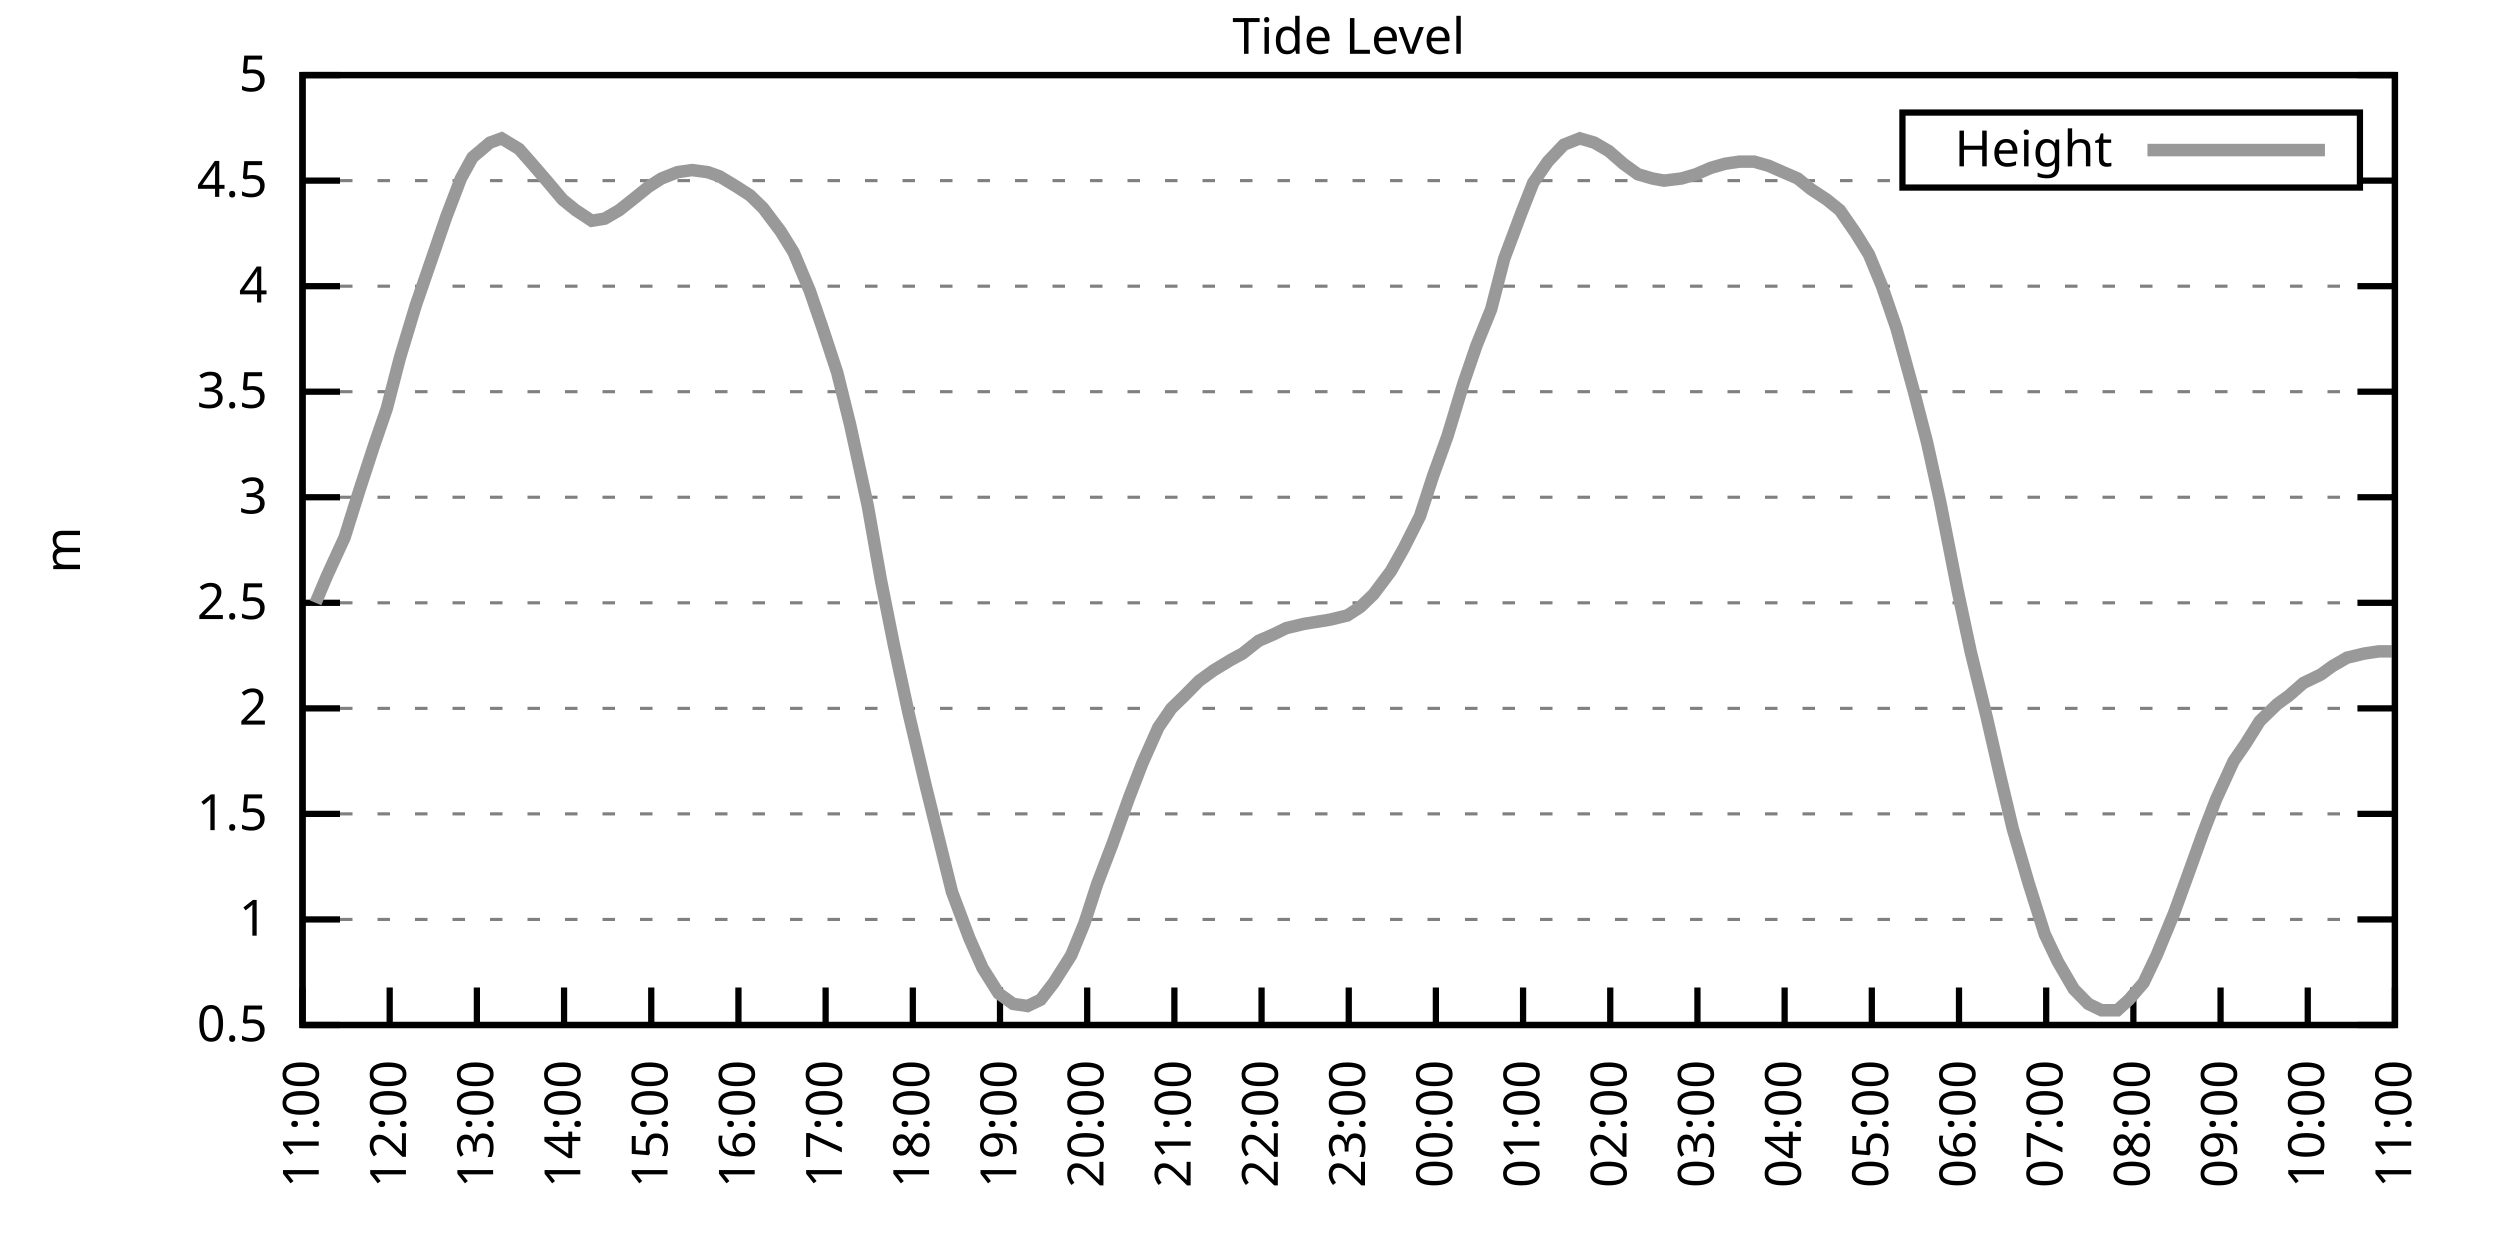
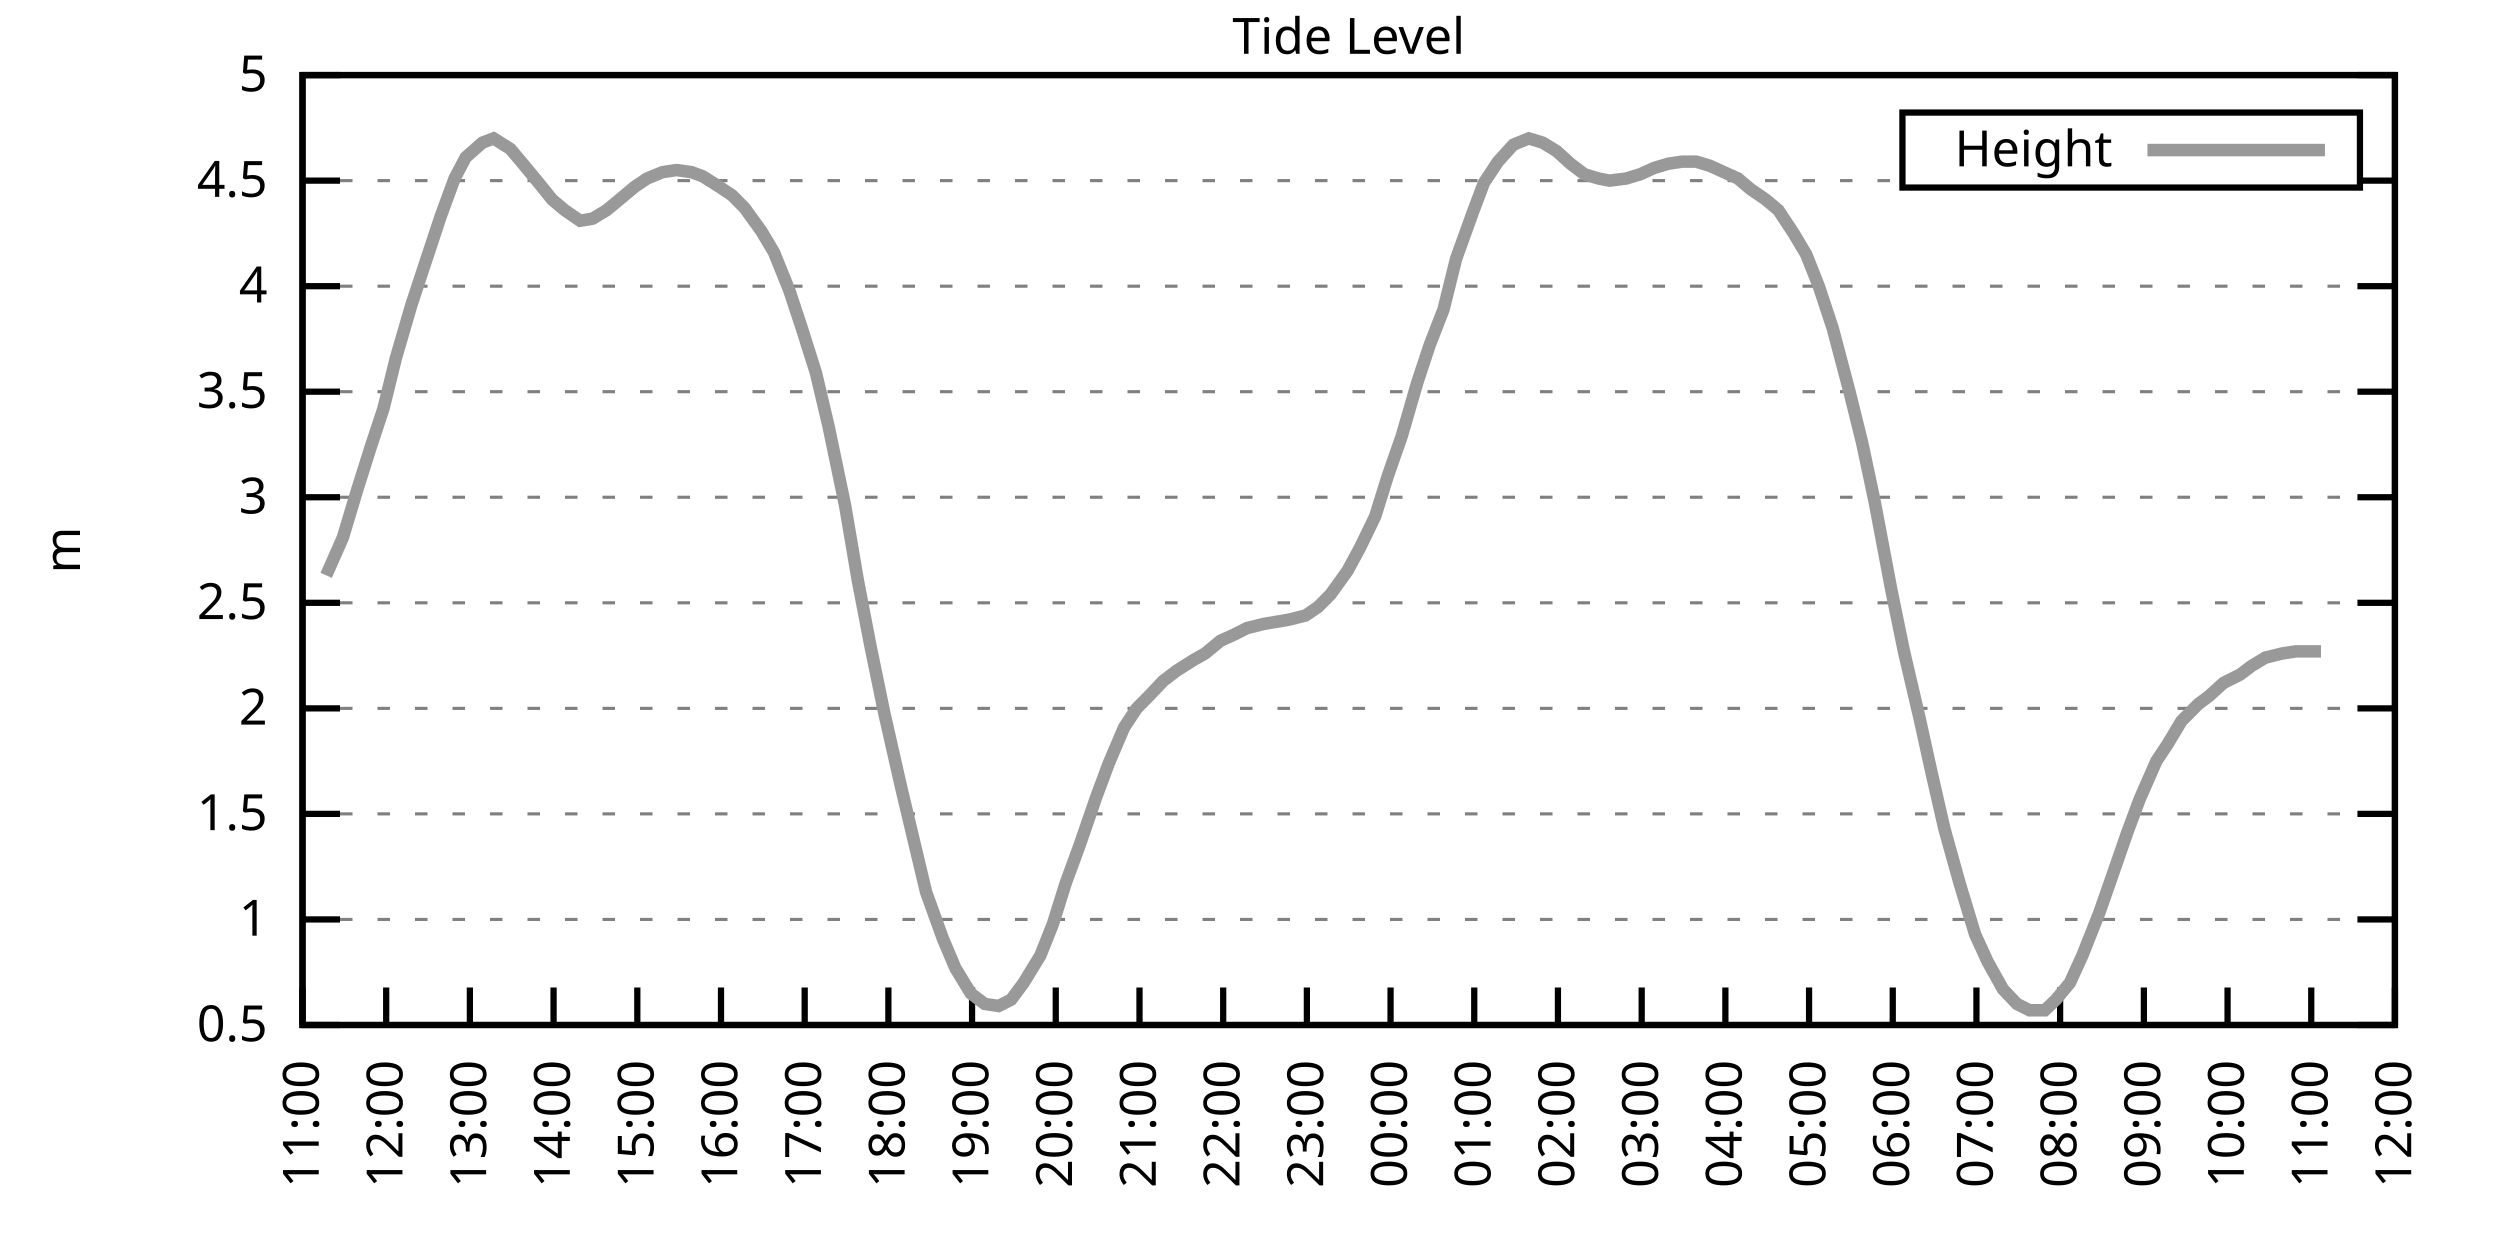
<svg xmlns="http://www.w3.org/2000/svg" xmlns:xlink="http://www.w3.org/1999/xlink" width="400" height="200" viewBox="0 0 400 200">
  <g id="gnuplot_canvas">
    <rect x="0" y="0" width="400" height="200" fill="none" />
    <defs>
      <circle id="gpDot" r="0.5" stroke-width="0.5" stroke="currentColor" />
      <path id="gpPt0" stroke-width="0.333" stroke="currentColor" d="M-1,0 h2 M0,-1 v2" />
      <path id="gpPt1" stroke-width="0.333" stroke="currentColor" d="M-1,-1 L1,1 M1,-1 L-1,1" />
      <path id="gpPt2" stroke-width="0.333" stroke="currentColor" d="M-1,0 L1,0 M0,-1 L0,1 M-1,-1 L1,1 M-1,1 L1,-1" />
      <rect id="gpPt3" stroke-width="0.333" stroke="currentColor" x="-1" y="-1" width="2" height="2" />
      <rect id="gpPt4" stroke-width="0.333" stroke="currentColor" fill="currentColor" x="-1" y="-1" width="2" height="2" />
      <circle id="gpPt5" stroke-width="0.333" stroke="currentColor" cx="0" cy="0" r="1" />
      <use xlink:href="#gpPt5" id="gpPt6" fill="currentColor" stroke="none" />
      <path id="gpPt7" stroke-width="0.333" stroke="currentColor" d="M0,-1.33 L-1.33,0.67 L1.33,0.67 z" />
      <use xlink:href="#gpPt7" id="gpPt8" fill="currentColor" stroke="none" />
      <use xlink:href="#gpPt7" id="gpPt9" stroke="currentColor" transform="rotate(180)" />
      <use xlink:href="#gpPt9" id="gpPt10" fill="currentColor" stroke="none" />
      <use xlink:href="#gpPt3" id="gpPt11" stroke="currentColor" transform="rotate(45)" />
      <use xlink:href="#gpPt11" id="gpPt12" fill="currentColor" stroke="none" />
      <path id="gpPt13" stroke-width="0.333" stroke="currentColor" d="M0,1.330 L1.265,0.411 L0.782,-1.067 L-0.782,-1.076 L-1.265,0.411 z" />
      <use xlink:href="#gpPt13" id="gpPt14" fill="currentColor" stroke="none" />
      <filter id="textbox" filterUnits="objectBoundingBox" x="0" y="0" height="1" width="1">
        <feFlood flood-color="white" flood-opacity="1" result="bgnd" />
        <feComposite in="SourceGraphic" in2="bgnd" operator="atop" />
      </filter>
      <filter id="greybox" filterUnits="objectBoundingBox" x="0" y="0" height="1" width="1">
        <feFlood flood-color="lightgrey" flood-opacity="1" result="grey" />
        <feComposite in="SourceGraphic" in2="grey" operator="atop" />
      </filter>
    </defs>
    <g fill="none" color="white" stroke="currentColor" stroke-width="1.00" stroke-linecap="butt" stroke-linejoin="miter">
</g>
    <g fill="none" color="black" stroke="currentColor" stroke-width="1.00" stroke-linecap="butt" stroke-linejoin="miter">
      <g stroke="none" shape-rendering="crispEdges">
        <polygon fill="rgb(255, 255, 255)" points="48.40,164.00 383.18,164.00 383.18,12.02 48.40,12.02 " />
      </g>
    </g>
    <g fill="none" color="black" stroke="currentColor" stroke-width="1.00" stroke-linecap="butt" stroke-linejoin="miter">
</g>
    <g fill="none" color="black" stroke="black" stroke-width="0.50" stroke-linecap="butt" stroke-linejoin="miter">
</g>
    <g fill="none" color="gray" stroke="currentColor" stroke-width="0.50" stroke-linecap="butt" stroke-linejoin="miter">
      <path stroke="gray" stroke-dasharray="2,4" class="gridline" d="M48.40,164.00 L383.19,164.00  " />
    </g>
    <g fill="none" color="gray" stroke="gray" stroke-width="1.00" stroke-linecap="butt" stroke-linejoin="miter">
</g>
    <g fill="none" color="black" stroke="currentColor" stroke-width="1.00" stroke-linecap="butt" stroke-linejoin="miter">
      <path stroke="black" d="M48.40,164.00 L54.40,164.00 M383.19,164.00 L377.19,164.00  " />
      <g transform="translate(42.80,166.60)" stroke="none" fill="black" font-family="Sans" font-size="8.00" text-anchor="end">
        <text>
          <tspan font-family="Sans"> 0.5</tspan>
        </text>
      </g>
    </g>
    <g fill="none" color="black" stroke="currentColor" stroke-width="1.00" stroke-linecap="butt" stroke-linejoin="miter">
</g>
    <g fill="none" color="black" stroke="black" stroke-width="0.50" stroke-linecap="butt" stroke-linejoin="miter">
</g>
    <g fill="none" color="gray" stroke="currentColor" stroke-width="0.50" stroke-linecap="butt" stroke-linejoin="miter">
      <path stroke="gray" stroke-dasharray="2,4" class="gridline" d="M48.40,147.11 L383.19,147.11  " />
    </g>
    <g fill="none" color="gray" stroke="gray" stroke-width="1.00" stroke-linecap="butt" stroke-linejoin="miter">
</g>
    <g fill="none" color="black" stroke="currentColor" stroke-width="1.00" stroke-linecap="butt" stroke-linejoin="miter">
      <path stroke="black" d="M48.40,147.11 L54.40,147.11 M383.19,147.11 L377.19,147.11  " />
      <g transform="translate(42.80,149.71)" stroke="none" fill="black" font-family="Sans" font-size="8.00" text-anchor="end">
        <text>
          <tspan font-family="Sans"> 1</tspan>
        </text>
      </g>
    </g>
    <g fill="none" color="black" stroke="currentColor" stroke-width="1.00" stroke-linecap="butt" stroke-linejoin="miter">
</g>
    <g fill="none" color="black" stroke="black" stroke-width="0.50" stroke-linecap="butt" stroke-linejoin="miter">
</g>
    <g fill="none" color="gray" stroke="currentColor" stroke-width="0.50" stroke-linecap="butt" stroke-linejoin="miter">
      <path stroke="gray" stroke-dasharray="2,4" class="gridline" d="M48.40,130.22 L383.19,130.22  " />
    </g>
    <g fill="none" color="gray" stroke="gray" stroke-width="1.00" stroke-linecap="butt" stroke-linejoin="miter">
</g>
    <g fill="none" color="black" stroke="currentColor" stroke-width="1.00" stroke-linecap="butt" stroke-linejoin="miter">
      <path stroke="black" d="M48.40,130.22 L54.40,130.22 M383.19,130.22 L377.19,130.22  " />
      <g transform="translate(42.80,132.82)" stroke="none" fill="black" font-family="Sans" font-size="8.00" text-anchor="end">
        <text>
          <tspan font-family="Sans"> 1.5</tspan>
        </text>
      </g>
    </g>
    <g fill="none" color="black" stroke="currentColor" stroke-width="1.00" stroke-linecap="butt" stroke-linejoin="miter">
</g>
    <g fill="none" color="black" stroke="black" stroke-width="0.50" stroke-linecap="butt" stroke-linejoin="miter">
</g>
    <g fill="none" color="gray" stroke="currentColor" stroke-width="0.50" stroke-linecap="butt" stroke-linejoin="miter">
      <path stroke="gray" stroke-dasharray="2,4" class="gridline" d="M48.40,113.34 L383.19,113.34  " />
    </g>
    <g fill="none" color="gray" stroke="gray" stroke-width="1.00" stroke-linecap="butt" stroke-linejoin="miter">
</g>
    <g fill="none" color="black" stroke="currentColor" stroke-width="1.00" stroke-linecap="butt" stroke-linejoin="miter">
      <path stroke="black" d="M48.40,113.34 L54.40,113.34 M383.19,113.34 L377.19,113.34  " />
      <g transform="translate(42.80,115.94)" stroke="none" fill="black" font-family="Sans" font-size="8.00" text-anchor="end">
        <text>
          <tspan font-family="Sans"> 2</tspan>
        </text>
      </g>
    </g>
    <g fill="none" color="black" stroke="currentColor" stroke-width="1.00" stroke-linecap="butt" stroke-linejoin="miter">
</g>
    <g fill="none" color="black" stroke="black" stroke-width="0.50" stroke-linecap="butt" stroke-linejoin="miter">
</g>
    <g fill="none" color="gray" stroke="currentColor" stroke-width="0.50" stroke-linecap="butt" stroke-linejoin="miter">
      <path stroke="gray" stroke-dasharray="2,4" class="gridline" d="M48.40,96.45 L383.19,96.45  " />
    </g>
    <g fill="none" color="gray" stroke="gray" stroke-width="1.00" stroke-linecap="butt" stroke-linejoin="miter">
</g>
    <g fill="none" color="black" stroke="currentColor" stroke-width="1.00" stroke-linecap="butt" stroke-linejoin="miter">
      <path stroke="black" d="M48.40,96.45 L54.40,96.45 M383.19,96.45 L377.19,96.45  " />
      <g transform="translate(42.80,99.05)" stroke="none" fill="black" font-family="Sans" font-size="8.00" text-anchor="end">
        <text>
          <tspan font-family="Sans"> 2.5</tspan>
        </text>
      </g>
    </g>
    <g fill="none" color="black" stroke="currentColor" stroke-width="1.00" stroke-linecap="butt" stroke-linejoin="miter">
</g>
    <g fill="none" color="black" stroke="black" stroke-width="0.50" stroke-linecap="butt" stroke-linejoin="miter">
</g>
    <g fill="none" color="gray" stroke="currentColor" stroke-width="0.50" stroke-linecap="butt" stroke-linejoin="miter">
      <path stroke="gray" stroke-dasharray="2,4" class="gridline" d="M48.40,79.56 L383.19,79.56  " />
    </g>
    <g fill="none" color="gray" stroke="gray" stroke-width="1.00" stroke-linecap="butt" stroke-linejoin="miter">
</g>
    <g fill="none" color="black" stroke="currentColor" stroke-width="1.00" stroke-linecap="butt" stroke-linejoin="miter">
      <path stroke="black" d="M48.40,79.56 L54.40,79.56 M383.19,79.56 L377.19,79.56  " />
      <g transform="translate(42.80,82.16)" stroke="none" fill="black" font-family="Sans" font-size="8.00" text-anchor="end">
        <text>
          <tspan font-family="Sans"> 3</tspan>
        </text>
      </g>
    </g>
    <g fill="none" color="black" stroke="currentColor" stroke-width="1.00" stroke-linecap="butt" stroke-linejoin="miter">
</g>
    <g fill="none" color="black" stroke="black" stroke-width="0.50" stroke-linecap="butt" stroke-linejoin="miter">
</g>
    <g fill="none" color="gray" stroke="currentColor" stroke-width="0.50" stroke-linecap="butt" stroke-linejoin="miter">
      <path stroke="gray" stroke-dasharray="2,4" class="gridline" d="M48.40,62.67 L383.19,62.67  " />
    </g>
    <g fill="none" color="gray" stroke="gray" stroke-width="1.00" stroke-linecap="butt" stroke-linejoin="miter">
</g>
    <g fill="none" color="black" stroke="currentColor" stroke-width="1.00" stroke-linecap="butt" stroke-linejoin="miter">
      <path stroke="black" d="M48.40,62.67 L54.40,62.67 M383.19,62.67 L377.19,62.67  " />
      <g transform="translate(42.80,65.27)" stroke="none" fill="black" font-family="Sans" font-size="8.00" text-anchor="end">
        <text>
          <tspan font-family="Sans"> 3.5</tspan>
        </text>
      </g>
    </g>
    <g fill="none" color="black" stroke="currentColor" stroke-width="1.00" stroke-linecap="butt" stroke-linejoin="miter">
</g>
    <g fill="none" color="black" stroke="black" stroke-width="0.50" stroke-linecap="butt" stroke-linejoin="miter">
</g>
    <g fill="none" color="gray" stroke="currentColor" stroke-width="0.50" stroke-linecap="butt" stroke-linejoin="miter">
      <path stroke="gray" stroke-dasharray="2,4" class="gridline" d="M48.40,45.79 L383.19,45.79  " />
    </g>
    <g fill="none" color="gray" stroke="gray" stroke-width="1.00" stroke-linecap="butt" stroke-linejoin="miter">
</g>
    <g fill="none" color="black" stroke="currentColor" stroke-width="1.00" stroke-linecap="butt" stroke-linejoin="miter">
      <path stroke="black" d="M48.40,45.79 L54.40,45.79 M383.19,45.79 L377.19,45.79  " />
      <g transform="translate(42.80,48.39)" stroke="none" fill="black" font-family="Sans" font-size="8.00" text-anchor="end">
        <text>
          <tspan font-family="Sans"> 4</tspan>
        </text>
      </g>
    </g>
    <g fill="none" color="black" stroke="currentColor" stroke-width="1.00" stroke-linecap="butt" stroke-linejoin="miter">
</g>
    <g fill="none" color="black" stroke="black" stroke-width="0.50" stroke-linecap="butt" stroke-linejoin="miter">
</g>
    <g fill="none" color="gray" stroke="currentColor" stroke-width="0.50" stroke-linecap="butt" stroke-linejoin="miter">
      <path stroke="gray" stroke-dasharray="2,4" class="gridline" d="M48.40,28.90 L304.39,28.90 M377.59,28.90 L383.19,28.90  " />
    </g>
    <g fill="none" color="gray" stroke="gray" stroke-width="1.00" stroke-linecap="butt" stroke-linejoin="miter">
</g>
    <g fill="none" color="black" stroke="currentColor" stroke-width="1.00" stroke-linecap="butt" stroke-linejoin="miter">
      <path stroke="black" d="M48.40,28.90 L54.40,28.90 M383.19,28.90 L377.19,28.90  " />
      <g transform="translate(42.80,31.50)" stroke="none" fill="black" font-family="Sans" font-size="8.00" text-anchor="end">
        <text>
          <tspan font-family="Sans"> 4.5</tspan>
        </text>
      </g>
    </g>
    <g fill="none" color="black" stroke="currentColor" stroke-width="1.00" stroke-linecap="butt" stroke-linejoin="miter">
</g>
    <g fill="none" color="black" stroke="black" stroke-width="0.50" stroke-linecap="butt" stroke-linejoin="miter">
</g>
    <g fill="none" color="gray" stroke="currentColor" stroke-width="0.50" stroke-linecap="butt" stroke-linejoin="miter">
      <path stroke="gray" stroke-dasharray="2,4" class="gridline" d="M48.40,12.01 L383.19,12.01  " />
    </g>
    <g fill="none" color="gray" stroke="gray" stroke-width="1.00" stroke-linecap="butt" stroke-linejoin="miter">
</g>
    <g fill="none" color="black" stroke="currentColor" stroke-width="1.00" stroke-linecap="butt" stroke-linejoin="miter">
      <path stroke="black" d="M48.40,12.01 L54.40,12.01 M383.19,12.01 L377.19,12.01  " />
      <g transform="translate(42.80,14.61)" stroke="none" fill="black" font-family="Sans" font-size="8.00" text-anchor="end">
        <text>
          <tspan font-family="Sans"> 5</tspan>
        </text>
      </g>
    </g>
    <g fill="none" color="black" stroke="currentColor" stroke-width="1.00" stroke-linecap="butt" stroke-linejoin="miter">
      <path stroke="black" d="M48.40,164.00 L48.40,158.00  " />
      <g transform="translate(51.00,169.60) rotate(270.00)" stroke="none" fill="black" font-family="Sans" font-size="8.00" text-anchor="end">
        <text>
          <tspan font-family="Sans">11:00</tspan>
        </text>
      </g>
    </g>
    <g fill="none" color="black" stroke="currentColor" stroke-width="1.00" stroke-linecap="butt" stroke-linejoin="miter">
-       <path stroke="black" d="M62.35,164.00 L62.35,158.00  " />
-       <g transform="translate(64.95,169.60) rotate(270.00)" stroke="none" fill="black" font-family="Sans" font-size="8.00" text-anchor="end">
+       <path stroke="black" d="M61.79,164.00 L61.79,158.00  " />
+       <g transform="translate(64.39,169.60) rotate(270.00)" stroke="none" fill="black" font-family="Sans" font-size="8.00" text-anchor="end">
        <text>
          <tspan font-family="Sans">12:00</tspan>
        </text>
      </g>
    </g>
    <g fill="none" color="black" stroke="currentColor" stroke-width="1.00" stroke-linecap="butt" stroke-linejoin="miter">
-       <path stroke="black" d="M76.30,164.00 L76.30,158.00  " />
-       <g transform="translate(78.90,169.60) rotate(270.00)" stroke="none" fill="black" font-family="Sans" font-size="8.00" text-anchor="end">
+       <path stroke="black" d="M75.18,164.00 L75.18,158.00  " />
+       <g transform="translate(77.78,169.60) rotate(270.00)" stroke="none" fill="black" font-family="Sans" font-size="8.00" text-anchor="end">
        <text>
          <tspan font-family="Sans">13:00</tspan>
        </text>
      </g>
    </g>
    <g fill="none" color="black" stroke="currentColor" stroke-width="1.00" stroke-linecap="butt" stroke-linejoin="miter">
-       <path stroke="black" d="M90.25,164.00 L90.25,158.00  " />
-       <g transform="translate(92.85,169.60) rotate(270.00)" stroke="none" fill="black" font-family="Sans" font-size="8.00" text-anchor="end">
+       <path stroke="black" d="M88.57,164.00 L88.57,158.00  " />
+       <g transform="translate(91.17,169.60) rotate(270.00)" stroke="none" fill="black" font-family="Sans" font-size="8.00" text-anchor="end">
        <text>
          <tspan font-family="Sans">14:00</tspan>
        </text>
      </g>
    </g>
    <g fill="none" color="black" stroke="currentColor" stroke-width="1.00" stroke-linecap="butt" stroke-linejoin="miter">
-       <path stroke="black" d="M104.20,164.00 L104.20,158.00  " />
-       <g transform="translate(106.80,169.60) rotate(270.00)" stroke="none" fill="black" font-family="Sans" font-size="8.00" text-anchor="end">
+       <path stroke="black" d="M101.97,164.00 L101.97,158.00  " />
+       <g transform="translate(104.57,169.60) rotate(270.00)" stroke="none" fill="black" font-family="Sans" font-size="8.00" text-anchor="end">
        <text>
          <tspan font-family="Sans">15:00</tspan>
        </text>
      </g>
    </g>
    <g fill="none" color="black" stroke="currentColor" stroke-width="1.00" stroke-linecap="butt" stroke-linejoin="miter">
-       <path stroke="black" d="M118.15,164.00 L118.15,158.00  " />
-       <g transform="translate(120.75,169.60) rotate(270.00)" stroke="none" fill="black" font-family="Sans" font-size="8.00" text-anchor="end">
+       <path stroke="black" d="M115.36,164.00 L115.36,158.00  " />
+       <g transform="translate(117.96,169.60) rotate(270.00)" stroke="none" fill="black" font-family="Sans" font-size="8.00" text-anchor="end">
        <text>
          <tspan font-family="Sans">16:00</tspan>
        </text>
      </g>
    </g>
    <g fill="none" color="black" stroke="currentColor" stroke-width="1.00" stroke-linecap="butt" stroke-linejoin="miter">
-       <path stroke="black" d="M132.10,164.00 L132.10,158.00  " />
-       <g transform="translate(134.70,169.60) rotate(270.00)" stroke="none" fill="black" font-family="Sans" font-size="8.00" text-anchor="end">
+       <path stroke="black" d="M128.75,164.00 L128.75,158.00  " />
+       <g transform="translate(131.35,169.60) rotate(270.00)" stroke="none" fill="black" font-family="Sans" font-size="8.00" text-anchor="end">
        <text>
          <tspan font-family="Sans">17:00</tspan>
        </text>
      </g>
    </g>
    <g fill="none" color="black" stroke="currentColor" stroke-width="1.00" stroke-linecap="butt" stroke-linejoin="miter">
-       <path stroke="black" d="M146.05,164.00 L146.05,158.00  " />
-       <g transform="translate(148.65,169.60) rotate(270.00)" stroke="none" fill="black" font-family="Sans" font-size="8.00" text-anchor="end">
+       <path stroke="black" d="M142.14,164.00 L142.14,158.00  " />
+       <g transform="translate(144.74,169.60) rotate(270.00)" stroke="none" fill="black" font-family="Sans" font-size="8.00" text-anchor="end">
        <text>
          <tspan font-family="Sans">18:00</tspan>
        </text>
      </g>
    </g>
    <g fill="none" color="black" stroke="currentColor" stroke-width="1.00" stroke-linecap="butt" stroke-linejoin="miter">
-       <path stroke="black" d="M160.00,164.00 L160.00,158.00  " />
-       <g transform="translate(162.60,169.60) rotate(270.00)" stroke="none" fill="black" font-family="Sans" font-size="8.00" text-anchor="end">
+       <path stroke="black" d="M155.53,164.00 L155.53,158.00  " />
+       <g transform="translate(158.13,169.60) rotate(270.00)" stroke="none" fill="black" font-family="Sans" font-size="8.00" text-anchor="end">
        <text>
          <tspan font-family="Sans">19:00</tspan>
        </text>
      </g>
    </g>
    <g fill="none" color="black" stroke="currentColor" stroke-width="1.00" stroke-linecap="butt" stroke-linejoin="miter">
-       <path stroke="black" d="M173.95,164.00 L173.95,158.00  " />
-       <g transform="translate(176.55,169.60) rotate(270.00)" stroke="none" fill="black" font-family="Sans" font-size="8.00" text-anchor="end">
+       <path stroke="black" d="M168.92,164.00 L168.92,158.00  " />
+       <g transform="translate(171.52,169.60) rotate(270.00)" stroke="none" fill="black" font-family="Sans" font-size="8.00" text-anchor="end">
        <text>
          <tspan font-family="Sans">20:00</tspan>
        </text>
      </g>
    </g>
    <g fill="none" color="black" stroke="currentColor" stroke-width="1.00" stroke-linecap="butt" stroke-linejoin="miter">
-       <path stroke="black" d="M187.90,164.00 L187.90,158.00  " />
-       <g transform="translate(190.50,169.60) rotate(270.00)" stroke="none" fill="black" font-family="Sans" font-size="8.00" text-anchor="end">
+       <path stroke="black" d="M182.32,164.00 L182.32,158.00  " />
+       <g transform="translate(184.92,169.60) rotate(270.00)" stroke="none" fill="black" font-family="Sans" font-size="8.00" text-anchor="end">
        <text>
          <tspan font-family="Sans">21:00</tspan>
        </text>
      </g>
    </g>
    <g fill="none" color="black" stroke="currentColor" stroke-width="1.00" stroke-linecap="butt" stroke-linejoin="miter">
-       <path stroke="black" d="M201.85,164.00 L201.85,158.00  " />
-       <g transform="translate(204.45,169.60) rotate(270.00)" stroke="none" fill="black" font-family="Sans" font-size="8.00" text-anchor="end">
+       <path stroke="black" d="M195.71,164.00 L195.71,158.00  " />
+       <g transform="translate(198.31,169.60) rotate(270.00)" stroke="none" fill="black" font-family="Sans" font-size="8.00" text-anchor="end">
        <text>
          <tspan font-family="Sans">22:00</tspan>
        </text>
      </g>
    </g>
    <g fill="none" color="black" stroke="currentColor" stroke-width="1.00" stroke-linecap="butt" stroke-linejoin="miter">
-       <path stroke="black" d="M215.80,164.00 L215.80,158.00  " />
-       <g transform="translate(218.40,169.60) rotate(270.00)" stroke="none" fill="black" font-family="Sans" font-size="8.00" text-anchor="end">
+       <path stroke="black" d="M209.10,164.00 L209.10,158.00  " />
+       <g transform="translate(211.70,169.60) rotate(270.00)" stroke="none" fill="black" font-family="Sans" font-size="8.00" text-anchor="end">
        <text>
          <tspan font-family="Sans">23:00</tspan>
        </text>
      </g>
    </g>
    <g fill="none" color="black" stroke="currentColor" stroke-width="1.00" stroke-linecap="butt" stroke-linejoin="miter">
-       <path stroke="black" d="M229.74,164.00 L229.74,158.00  " />
-       <g transform="translate(232.34,169.60) rotate(270.00)" stroke="none" fill="black" font-family="Sans" font-size="8.00" text-anchor="end">
+       <path stroke="black" d="M222.49,164.00 L222.49,158.00  " />
+       <g transform="translate(225.09,169.60) rotate(270.00)" stroke="none" fill="black" font-family="Sans" font-size="8.00" text-anchor="end">
        <text>
          <tspan font-family="Sans">00:00</tspan>
        </text>
      </g>
    </g>
    <g fill="none" color="black" stroke="currentColor" stroke-width="1.00" stroke-linecap="butt" stroke-linejoin="miter">
-       <path stroke="black" d="M243.69,164.00 L243.69,158.00  " />
-       <g transform="translate(246.29,169.60) rotate(270.00)" stroke="none" fill="black" font-family="Sans" font-size="8.00" text-anchor="end">
+       <path stroke="black" d="M235.88,164.00 L235.88,158.00  " />
+       <g transform="translate(238.48,169.60) rotate(270.00)" stroke="none" fill="black" font-family="Sans" font-size="8.00" text-anchor="end">
        <text>
          <tspan font-family="Sans">01:00</tspan>
        </text>
      </g>
    </g>
    <g fill="none" color="black" stroke="currentColor" stroke-width="1.00" stroke-linecap="butt" stroke-linejoin="miter">
-       <path stroke="black" d="M257.64,164.00 L257.64,158.00  " />
-       <g transform="translate(260.24,169.60) rotate(270.00)" stroke="none" fill="black" font-family="Sans" font-size="8.00" text-anchor="end">
+       <path stroke="black" d="M249.27,164.00 L249.27,158.00  " />
+       <g transform="translate(251.87,169.60) rotate(270.00)" stroke="none" fill="black" font-family="Sans" font-size="8.00" text-anchor="end">
        <text>
          <tspan font-family="Sans">02:00</tspan>
        </text>
      </g>
    </g>
    <g fill="none" color="black" stroke="currentColor" stroke-width="1.00" stroke-linecap="butt" stroke-linejoin="miter">
-       <path stroke="black" d="M271.59,164.00 L271.59,158.00  " />
-       <g transform="translate(274.19,169.60) rotate(270.00)" stroke="none" fill="black" font-family="Sans" font-size="8.00" text-anchor="end">
+       <path stroke="black" d="M262.67,164.00 L262.67,158.00  " />
+       <g transform="translate(265.27,169.60) rotate(270.00)" stroke="none" fill="black" font-family="Sans" font-size="8.00" text-anchor="end">
        <text>
          <tspan font-family="Sans">03:00</tspan>
        </text>
      </g>
    </g>
    <g fill="none" color="black" stroke="currentColor" stroke-width="1.00" stroke-linecap="butt" stroke-linejoin="miter">
-       <path stroke="black" d="M285.54,164.00 L285.54,158.00  " />
-       <g transform="translate(288.14,169.60) rotate(270.00)" stroke="none" fill="black" font-family="Sans" font-size="8.00" text-anchor="end">
+       <path stroke="black" d="M276.06,164.00 L276.06,158.00  " />
+       <g transform="translate(278.66,169.60) rotate(270.00)" stroke="none" fill="black" font-family="Sans" font-size="8.00" text-anchor="end">
        <text>
          <tspan font-family="Sans">04:00</tspan>
        </text>
      </g>
    </g>
    <g fill="none" color="black" stroke="currentColor" stroke-width="1.00" stroke-linecap="butt" stroke-linejoin="miter">
-       <path stroke="black" d="M299.49,164.00 L299.49,158.00  " />
-       <g transform="translate(302.09,169.60) rotate(270.00)" stroke="none" fill="black" font-family="Sans" font-size="8.00" text-anchor="end">
+       <path stroke="black" d="M289.45,164.00 L289.45,158.00  " />
+       <g transform="translate(292.05,169.60) rotate(270.00)" stroke="none" fill="black" font-family="Sans" font-size="8.00" text-anchor="end">
        <text>
          <tspan font-family="Sans">05:00</tspan>
        </text>
      </g>
    </g>
    <g fill="none" color="black" stroke="currentColor" stroke-width="1.00" stroke-linecap="butt" stroke-linejoin="miter">
-       <path stroke="black" d="M313.44,164.00 L313.44,158.00  " />
-       <g transform="translate(316.04,169.60) rotate(270.00)" stroke="none" fill="black" font-family="Sans" font-size="8.00" text-anchor="end">
+       <path stroke="black" d="M302.84,164.00 L302.84,158.00  " />
+       <g transform="translate(305.44,169.60) rotate(270.00)" stroke="none" fill="black" font-family="Sans" font-size="8.00" text-anchor="end">
        <text>
          <tspan font-family="Sans">06:00</tspan>
        </text>
      </g>
    </g>
    <g fill="none" color="black" stroke="currentColor" stroke-width="1.00" stroke-linecap="butt" stroke-linejoin="miter">
-       <path stroke="black" d="M327.39,164.00 L327.39,158.00  " />
-       <g transform="translate(329.99,169.60) rotate(270.00)" stroke="none" fill="black" font-family="Sans" font-size="8.00" text-anchor="end">
+       <path stroke="black" d="M316.23,164.00 L316.23,158.00  " />
+       <g transform="translate(318.83,169.60) rotate(270.00)" stroke="none" fill="black" font-family="Sans" font-size="8.00" text-anchor="end">
        <text>
          <tspan font-family="Sans">07:00</tspan>
        </text>
      </g>
    </g>
    <g fill="none" color="black" stroke="currentColor" stroke-width="1.00" stroke-linecap="butt" stroke-linejoin="miter">
-       <path stroke="black" d="M341.34,164.00 L341.34,158.00  " />
-       <g transform="translate(343.94,169.60) rotate(270.00)" stroke="none" fill="black" font-family="Sans" font-size="8.00" text-anchor="end">
+       <path stroke="black" d="M329.62,164.00 L329.62,158.00  " />
+       <g transform="translate(332.22,169.60) rotate(270.00)" stroke="none" fill="black" font-family="Sans" font-size="8.00" text-anchor="end">
        <text>
          <tspan font-family="Sans">08:00</tspan>
        </text>
      </g>
    </g>
    <g fill="none" color="black" stroke="currentColor" stroke-width="1.00" stroke-linecap="butt" stroke-linejoin="miter">
-       <path stroke="black" d="M355.29,164.00 L355.29,158.00  " />
-       <g transform="translate(357.89,169.60) rotate(270.00)" stroke="none" fill="black" font-family="Sans" font-size="8.00" text-anchor="end">
+       <path stroke="black" d="M343.02,164.00 L343.02,158.00  " />
+       <g transform="translate(345.62,169.60) rotate(270.00)" stroke="none" fill="black" font-family="Sans" font-size="8.00" text-anchor="end">
        <text>
          <tspan font-family="Sans">09:00</tspan>
        </text>
      </g>
    </g>
    <g fill="none" color="black" stroke="currentColor" stroke-width="1.00" stroke-linecap="butt" stroke-linejoin="miter">
-       <path stroke="black" d="M369.24,164.00 L369.24,158.00  " />
-       <g transform="translate(371.84,169.60) rotate(270.00)" stroke="none" fill="black" font-family="Sans" font-size="8.00" text-anchor="end">
+       <path stroke="black" d="M356.41,164.00 L356.41,158.00  " />
+       <g transform="translate(359.01,169.60) rotate(270.00)" stroke="none" fill="black" font-family="Sans" font-size="8.00" text-anchor="end">
        <text>
          <tspan font-family="Sans">10:00</tspan>
+         </text>
+       </g>
+     </g>
+     <g fill="none" color="black" stroke="currentColor" stroke-width="1.00" stroke-linecap="butt" stroke-linejoin="miter">
+       <path stroke="black" d="M369.80,164.00 L369.80,158.00  " />
+       <g transform="translate(372.40,169.60) rotate(270.00)" stroke="none" fill="black" font-family="Sans" font-size="8.00" text-anchor="end">
+         <text>
+           <tspan font-family="Sans">11:00</tspan>
        </text>
      </g>
    </g>
    <g fill="none" color="black" stroke="currentColor" stroke-width="1.00" stroke-linecap="butt" stroke-linejoin="miter">
      <path stroke="black" d="M383.19,164.00 L383.19,158.00  " />
      <g transform="translate(385.79,169.60) rotate(270.00)" stroke="none" fill="black" font-family="Sans" font-size="8.00" text-anchor="end">
        <text>
-           <tspan font-family="Sans">11:00</tspan>
+           <tspan font-family="Sans">12:00</tspan>
        </text>
      </g>
    </g>
    <g fill="none" color="black" stroke="currentColor" stroke-width="1.00" stroke-linecap="butt" stroke-linejoin="miter">
</g>
    <g fill="none" color="black" stroke="currentColor" stroke-width="1.00" stroke-linecap="butt" stroke-linejoin="miter">
      <path stroke="black" d="M48.40,12.01 L48.40,164.00 L383.19,164.00 L383.19,12.01 L48.40,12.01 Z  " />
    </g>
    <g fill="none" color="black" stroke="currentColor" stroke-width="1.00" stroke-linecap="butt" stroke-linejoin="miter">
</g>
    <g fill="none" color="black" stroke="currentColor" stroke-width="1.00" stroke-linecap="butt" stroke-linejoin="miter">
      <path stroke="black" d="M304.39,30.01 L304.39,18.01 L377.59,18.01 L377.59,30.01 L304.39,30.01 Z  " />
    </g>
    <g id="Tide_level_plot_1">
      <g fill="none" color="white" stroke="black" stroke-width="2.00" stroke-linecap="butt" stroke-linejoin="miter">
</g>
      <g fill="none" color="black" stroke="currentColor" stroke-width="2.00" stroke-linecap="butt" stroke-linejoin="miter">
        <g transform="translate(337.99,26.61)" stroke="none" fill="black" font-family="Sans" font-size="8.00" text-anchor="end">
          <text>
            <tspan font-family="Sans">Height</tspan>
          </text>
        </g>
      </g>
      <g fill="none" color="black" stroke="currentColor" stroke-width="2.00" stroke-linecap="butt" stroke-linejoin="miter">
-         <path stroke="rgb(153, 153, 153)" d="M343.59,24.01 L371.99,24.01 M50.49,96.45 L52.35,92.06 L55.14,85.98 L57.47,78.55 L59.79,71.45 L61.88,65.38   L63.98,57.27 L66.53,48.83 L68.86,42.07 L71.42,34.64 L73.74,28.56 L75.60,25.18 L78.39,22.82 L80.25,22.14   L83.04,23.83 L85.13,26.20 L87.46,28.90 L90.02,31.94 L92.11,33.63 L94.67,35.32 L96.76,34.98 L99.08,33.63   L101.64,31.60 L103.73,29.91 L105.83,28.56 L108.38,27.55 L110.71,27.21 L113.27,27.55 L115.13,28.22 L117.92,29.91   L120.01,31.26 L122.10,33.29 L124.89,37.00 L126.98,40.38 L129.54,46.46 L131.63,52.54 L133.96,59.63 L136.05,68.08   L138.84,80.91 L140.93,92.73 L143.02,103.20 L145.35,114.01 L148.14,125.83 L150.23,134.28 L152.32,142.72 L155.11,150.15   L157.21,154.88 L159.76,158.93 L162.09,160.62 L164.41,160.96 L166.51,159.95 L168.60,157.24 L171.39,152.85 L173.48,147.79   L175.57,141.37 L177.90,135.29 L180.69,127.52 L182.78,122.12 L185.34,116.38 L187.43,113.34 L189.52,111.31 L191.85,108.95   L194.17,107.26 L196.96,105.57 L198.82,104.56 L201.38,102.53 L203.71,101.52 L205.80,100.50 L208.59,99.83 L210.68,99.49   L212.77,99.15 L215.56,98.48 L217.65,97.12 L219.75,95.10 L222.54,91.38 L224.63,87.67 L227.19,82.60 L229.28,76.18   L231.60,69.77 L234.16,61.32 L236.25,55.24 L238.58,49.50 L240.67,41.39 L243.46,33.96 L245.32,29.24 L247.65,25.86   L250.20,23.16 L252.76,22.14 L255.09,22.82 L257.41,24.17 L259.74,26.20 L262.06,27.88 L264.39,28.56 L266.25,28.90   L269.04,28.56 L271.36,27.88 L273.69,26.87 L276.01,26.20 L278.34,25.86 L280.66,25.86 L282.99,26.53 L285.31,27.55   L287.64,28.56 L289.73,30.25 L292.29,31.94 L294.38,33.63 L296.94,37.34 L299.03,40.72 L301.12,45.79 L303.44,52.54   L306.23,62.67 L308.33,70.78 L310.42,80.24 L313.21,94.42 L315.30,104.22 L317.86,114.69 L319.95,123.81 L322.04,132.59   L324.60,141.37 L327.16,149.48 L329.25,153.87 L331.81,158.26 L334.13,160.62 L336.23,161.64 L338.78,161.64 L340.64,159.95   L342.97,157.24 L345.06,152.85 L347.85,146.10 L349.94,140.36 L352.50,133.26 L354.59,127.86 L357.38,121.78 L359.24,119.08   L361.57,115.36 L364.36,112.66 L366.22,111.31 L368.54,109.28 L371.33,107.93 L373.19,106.58 L375.52,105.23 L378.31,104.56   L380.63,104.22 L382.73,104.22  " />
+         <path stroke="rgb(153, 153, 153)" d="M343.59,24.01 L371.99,24.01 M52.19,92.06 L54.87,85.98 L57.10,78.55 L59.34,71.45 L61.35,65.38 L63.35,57.27   L65.81,48.83 L68.04,42.07 L70.50,34.64 L72.73,28.56 L74.51,25.18 L77.19,22.82 L78.98,22.14 L81.66,23.83   L83.66,26.20 L85.90,28.90 L88.35,31.94 L90.36,33.63 L92.82,35.32 L94.82,34.98 L97.06,33.63 L99.51,31.60   L101.52,29.91 L103.53,28.56 L105.98,27.55 L108.22,27.21 L110.67,27.55 L112.46,28.22 L115.13,29.91 L117.14,31.26   L119.15,33.29 L121.83,37.00 L123.84,40.38 L126.29,46.46 L128.30,52.54 L130.54,59.63 L132.54,68.08 L135.22,80.91   L137.23,92.73 L139.24,103.20 L141.47,114.01 L144.15,125.83 L146.16,134.28 L148.17,142.72 L150.85,150.15 L152.85,154.88   L155.31,158.93 L157.54,160.62 L159.77,160.96 L161.78,159.95 L163.79,157.24 L166.47,152.85 L168.48,147.79 L170.49,141.37   L172.72,135.29 L175.40,127.52 L177.41,122.12 L179.86,116.38 L181.87,113.34 L183.88,111.31 L186.11,108.95 L188.34,107.26   L191.02,105.57 L192.81,104.56 L195.26,102.53 L197.49,101.52 L199.50,100.50 L202.18,99.83 L204.19,99.49 L206.20,99.15   L208.88,98.48 L210.88,97.12 L212.89,95.10 L215.57,91.38 L217.58,87.67 L220.04,82.60 L222.04,76.18 L224.28,69.77   L226.73,61.32 L228.74,55.24 L230.97,49.50 L232.98,41.39 L235.66,33.96 L237.44,29.24 L239.68,25.86 L242.13,23.16   L244.59,22.14 L246.82,22.82 L249.05,24.17 L251.28,26.20 L253.51,27.88 L255.75,28.56 L257.53,28.90 L260.21,28.56   L262.44,27.88 L264.67,26.87 L266.91,26.20 L269.14,25.86 L271.37,25.86 L273.60,26.53 L275.83,27.55 L278.07,28.56   L280.07,30.25 L282.53,31.94 L284.54,33.63 L286.99,37.34 L289.00,40.72 L291.01,45.79 L293.24,52.54 L295.92,62.67   L297.93,70.78 L299.94,80.24 L302.62,94.42 L304.63,104.22 L307.08,114.69 L309.09,123.81 L311.10,132.59 L313.55,141.37   L316.01,149.48 L318.02,153.87 L320.47,158.26 L322.70,160.62 L324.71,161.64 L327.17,161.64 L328.95,159.95 L331.19,157.24   L333.19,152.85 L335.87,146.10 L337.88,140.36 L340.34,133.26 L342.35,127.86 L345.02,121.78 L346.81,119.08 L349.04,115.36   L351.72,112.66 L353.51,111.31 L355.74,109.28 L358.42,107.93 L360.20,106.58 L362.43,105.23 L365.11,104.56 L367.34,104.22   L369.35,104.22 L371.36,104.22  " />
      </g>
    </g>
    <g fill="none" color="black" stroke="currentColor" stroke-width="2.00" stroke-linecap="butt" stroke-linejoin="miter">
</g>
    <g fill="none" color="black" stroke="black" stroke-width="1.00" stroke-linecap="butt" stroke-linejoin="miter">
</g>
    <g fill="none" color="black" stroke="currentColor" stroke-width="1.00" stroke-linecap="butt" stroke-linejoin="miter">
      <path stroke="black" d="M48.40,12.01 L48.40,164.00 L383.19,164.00 L383.19,12.01 L48.40,12.01 Z  " />
      <g transform="translate(12.80,88.01) rotate(270.00)" stroke="none" fill="black" font-family="Sans" font-size="8.00" text-anchor="middle">
        <text>
          <tspan font-family="Sans">m</tspan>
        </text>
      </g>
    </g>
    <g fill="none" color="black" stroke="currentColor" stroke-width="1.00" stroke-linecap="butt" stroke-linejoin="miter">
</g>
    <g fill="none" color="black" stroke="currentColor" stroke-width="1.00" stroke-linecap="butt" stroke-linejoin="miter">
      <g transform="translate(215.79,8.61)" stroke="none" fill="black" font-family="Sans" font-size="8.00" text-anchor="middle">
        <text>
          <tspan font-family="Sans">Tide Level</tspan>
        </text>
      </g>
    </g>
    <g fill="none" color="black" stroke="currentColor" stroke-width="1.00" stroke-linecap="butt" stroke-linejoin="miter">
</g>
  </g>
</svg>
